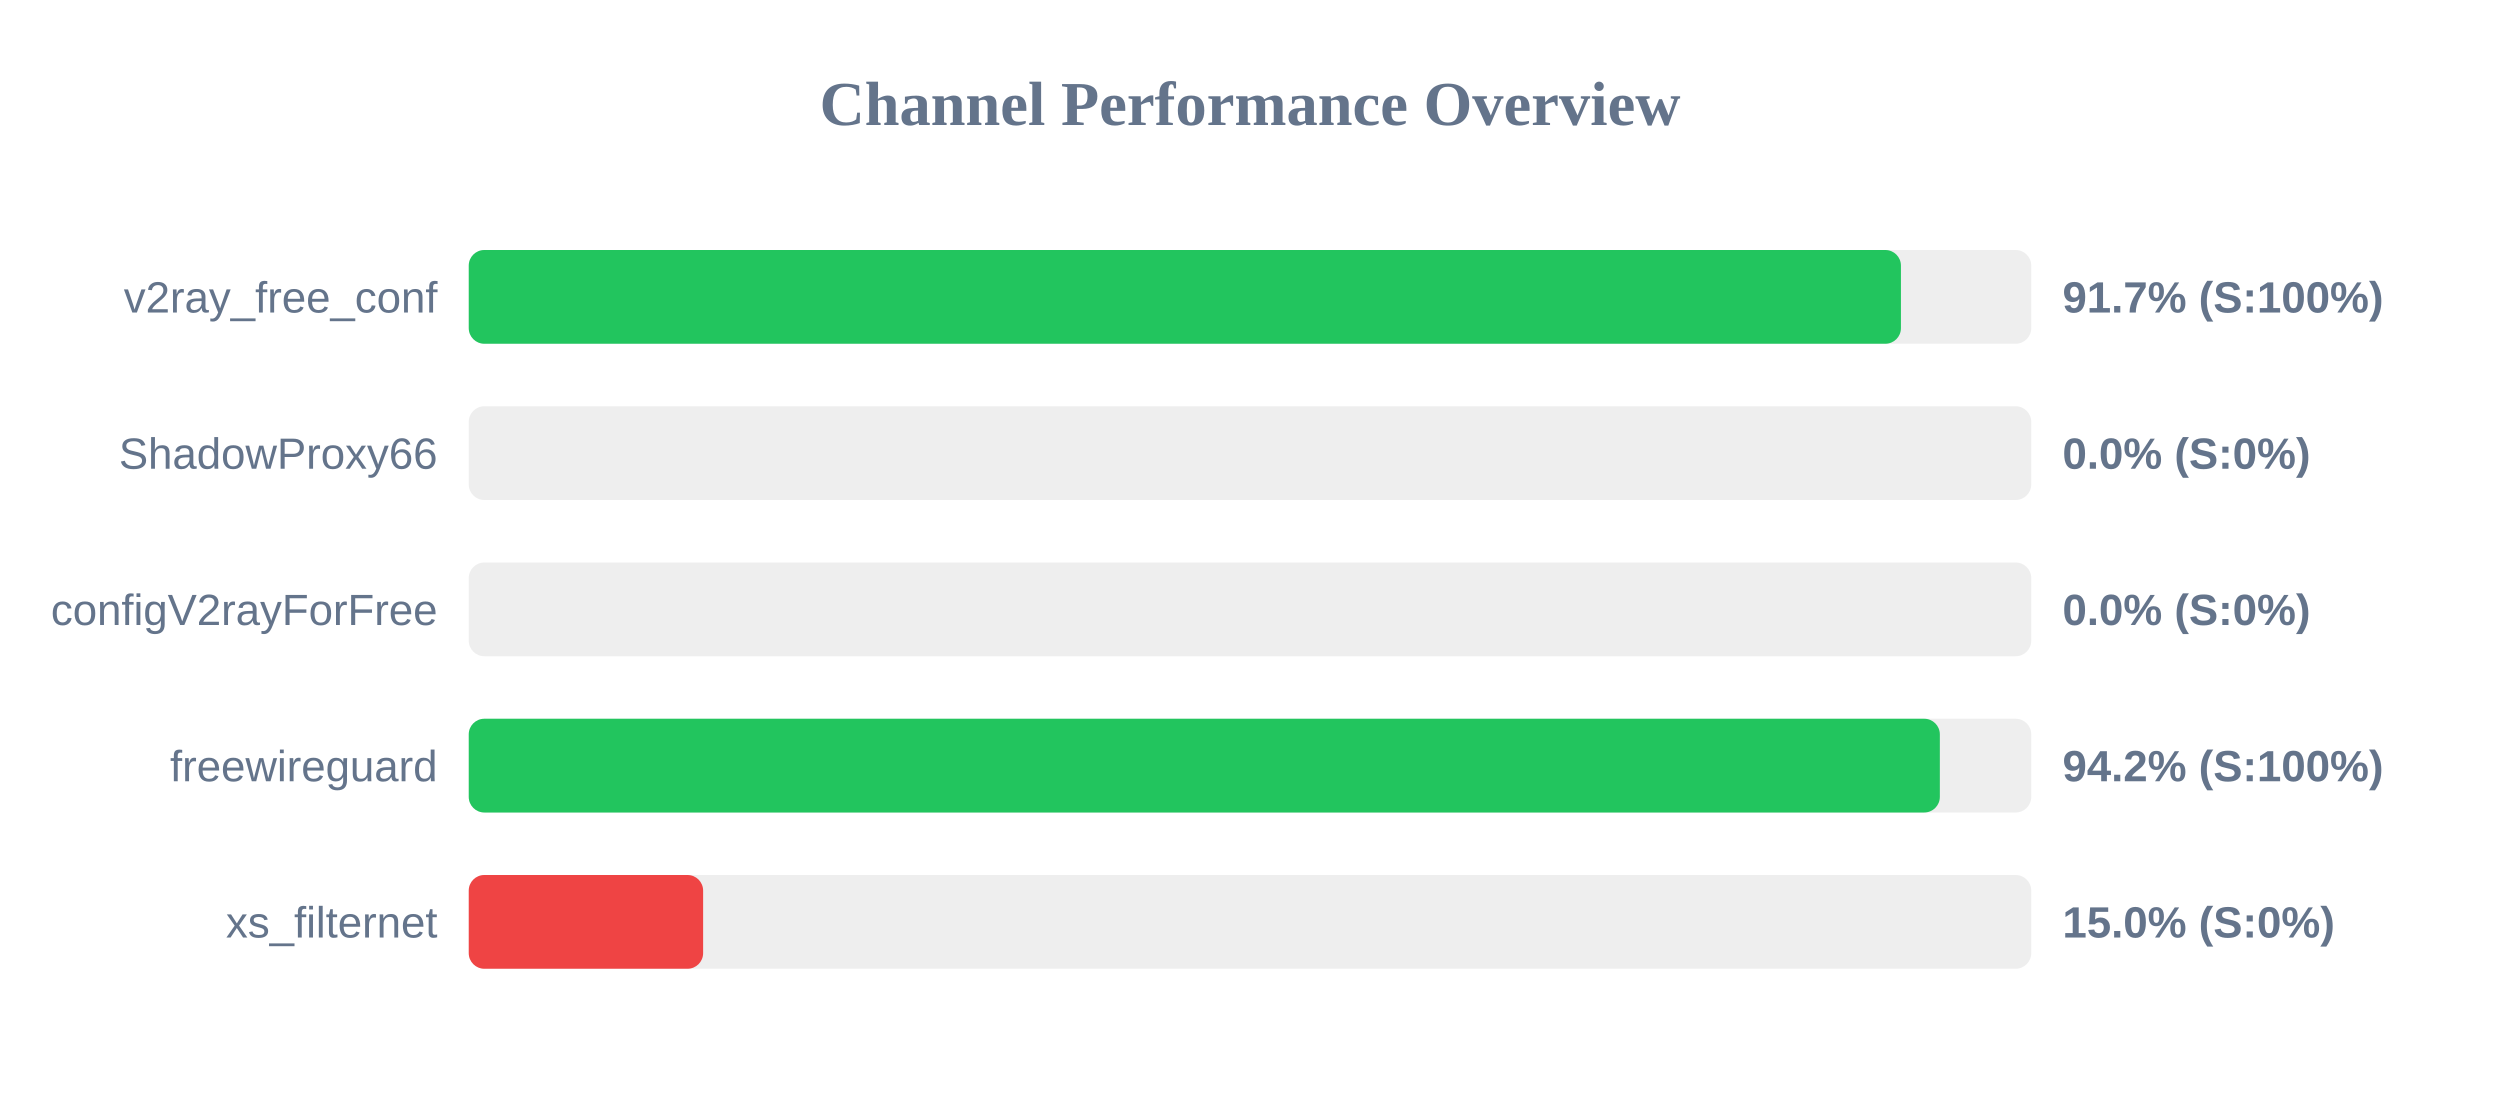
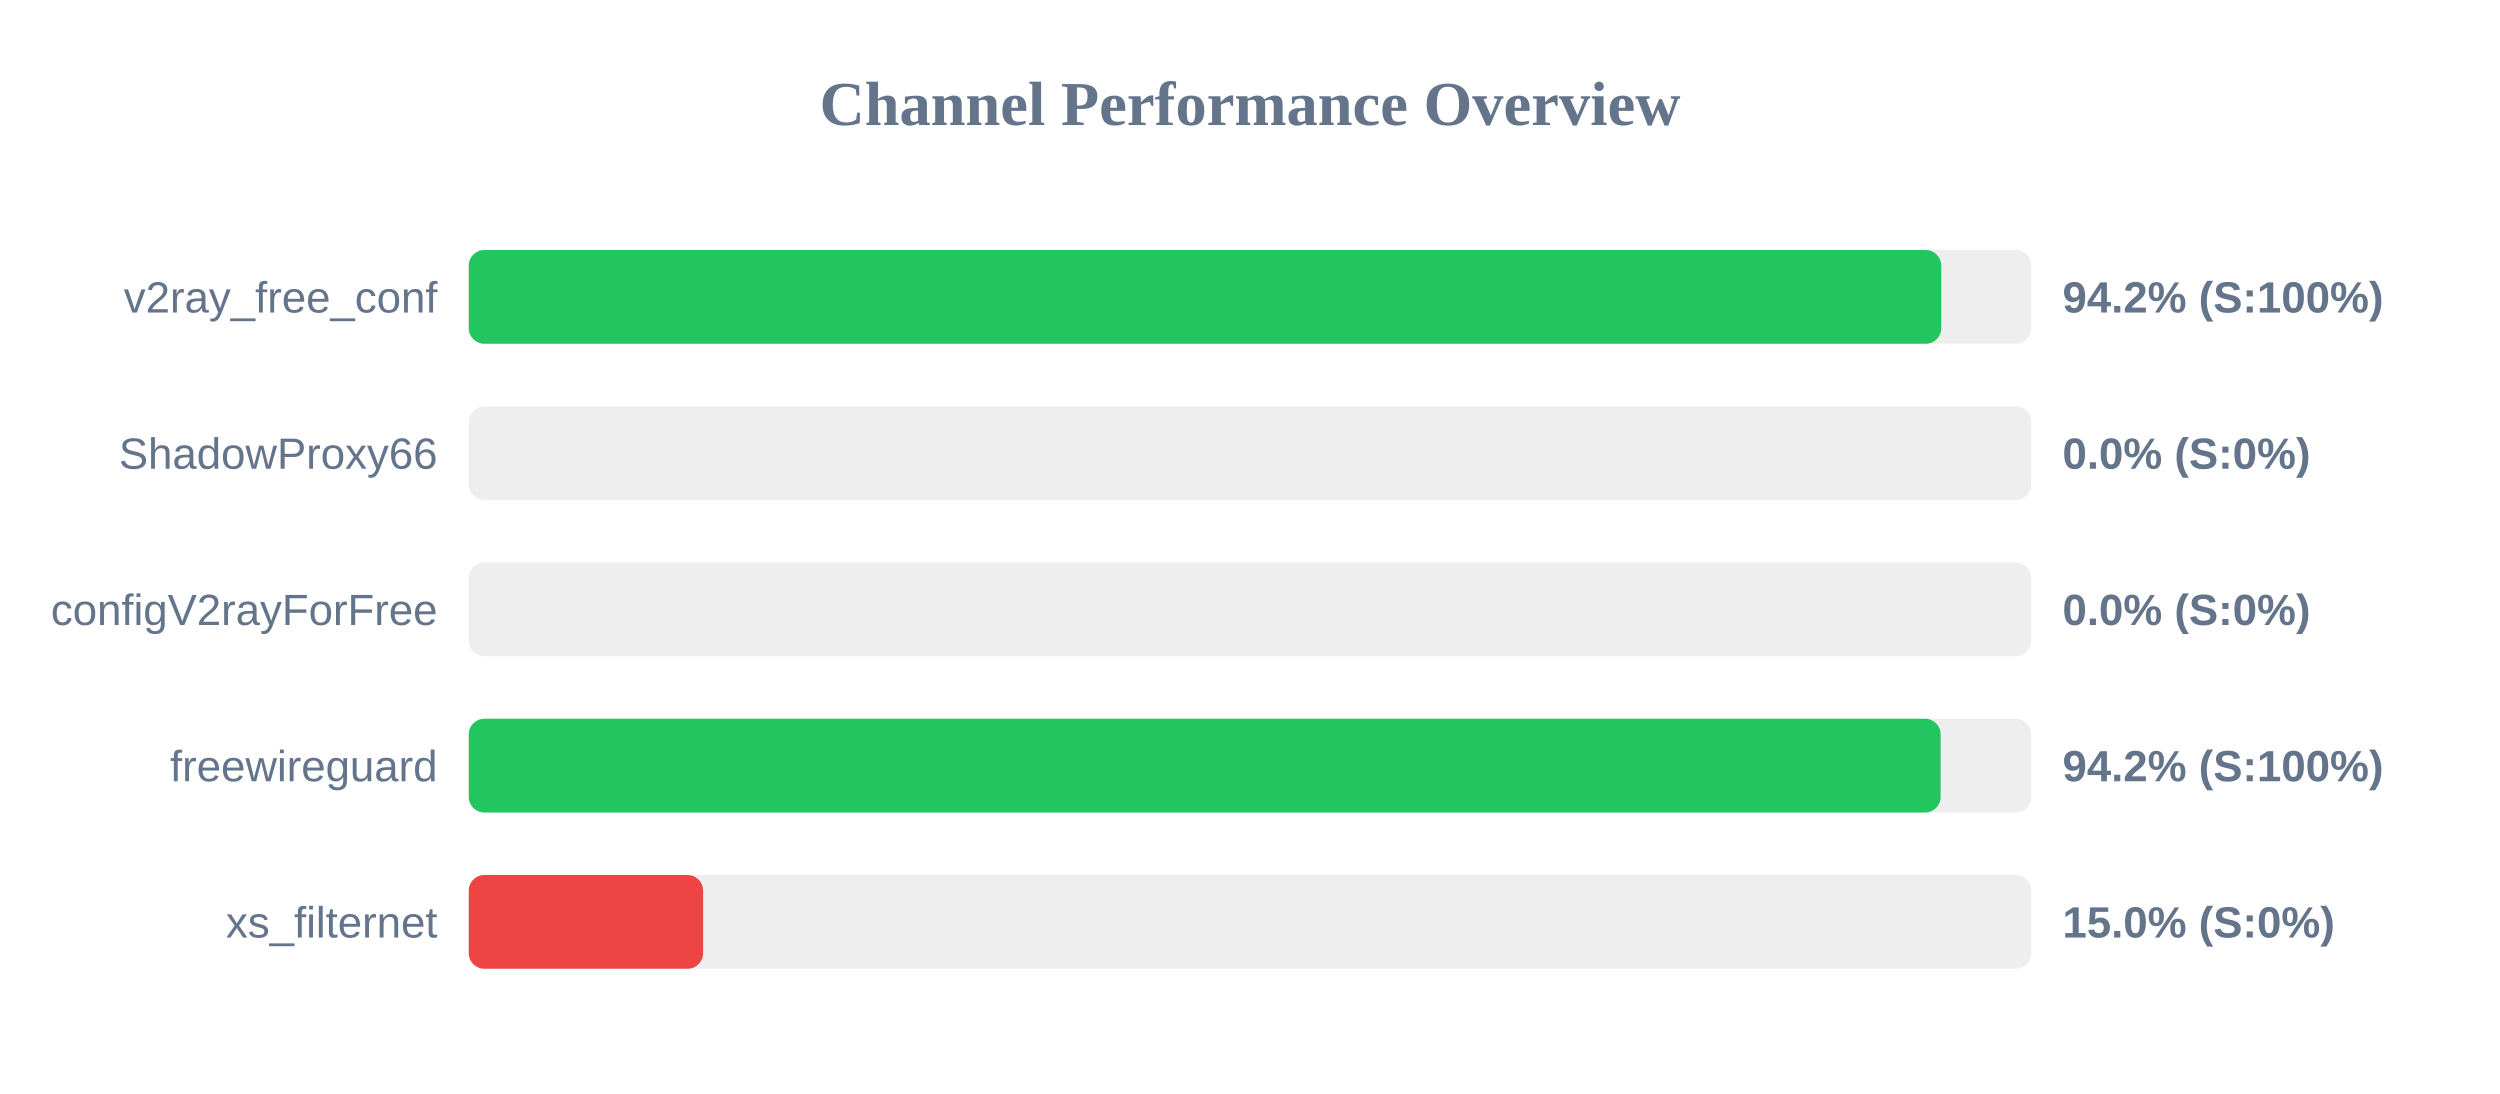
<svg xmlns="http://www.w3.org/2000/svg" width="800" height="350" version="1.1">
  <style>
        .row { font: 14px Arial; fill: #64748b; }
        .score { font: bold 14px Arial; fill: #64748b; }
    </style>
  <text x="400" y="40" text-anchor="middle" font-size="20px" font-weight="bold" fill="#64748b">Channel Performance Overview</text>
  <rect x="150" y="80" width="500" height="30" fill="#eee" rx="5" />
-   <rect x="150" y="80" width="458.3" height="30" fill="#22c55e" rx="5" />
+   <rect x="150" y="80" width="471.2" height="30" fill="#22c55e" rx="5" />
  <text x="140" y="100" text-anchor="end" class="row">v2ray_free_conf</text>
-   <text x="660" y="100" text-anchor="start" class="score">91.7% (S:100%)</text>
+   <text x="660" y="100" text-anchor="start" class="score">94.2% (S:100%)</text>
  <rect x="150" y="130" width="500" height="30" fill="#eee" rx="5" />
  <rect x="150" y="130" width="0.0" height="30" fill="#ef4444" rx="5" />
  <text x="140" y="150" text-anchor="end" class="row">ShadowProxy66</text>
  <text x="660" y="150" text-anchor="start" class="score">0.0% (S:0%)</text>
  <rect x="150" y="180" width="500" height="30" fill="#eee" rx="5" />
  <rect x="150" y="180" width="0.0" height="30" fill="#ef4444" rx="5" />
  <text x="140" y="200" text-anchor="end" class="row">configV2rayForFree</text>
  <text x="660" y="200" text-anchor="start" class="score">0.0% (S:0%)</text>
  <rect x="150" y="230" width="500" height="30" fill="#eee" rx="5" />
-   <rect x="150" y="230" width="470.75" height="30" fill="#22c55e" rx="5" />
+   <rect x="150" y="230" width="471.0" height="30" fill="#22c55e" rx="5" />
  <text x="140" y="250" text-anchor="end" class="row">freewireguard</text>
  <text x="660" y="250" text-anchor="start" class="score">94.2% (S:100%)</text>
  <rect x="150" y="280" width="500" height="30" fill="#eee" rx="5" />
  <rect x="150" y="280" width="75.0" height="30" fill="#ef4444" rx="5" />
  <text x="140" y="300" text-anchor="end" class="row">xs_filternet</text>
  <text x="660" y="300" text-anchor="start" class="score">15.0% (S:0%)</text>
</svg>
